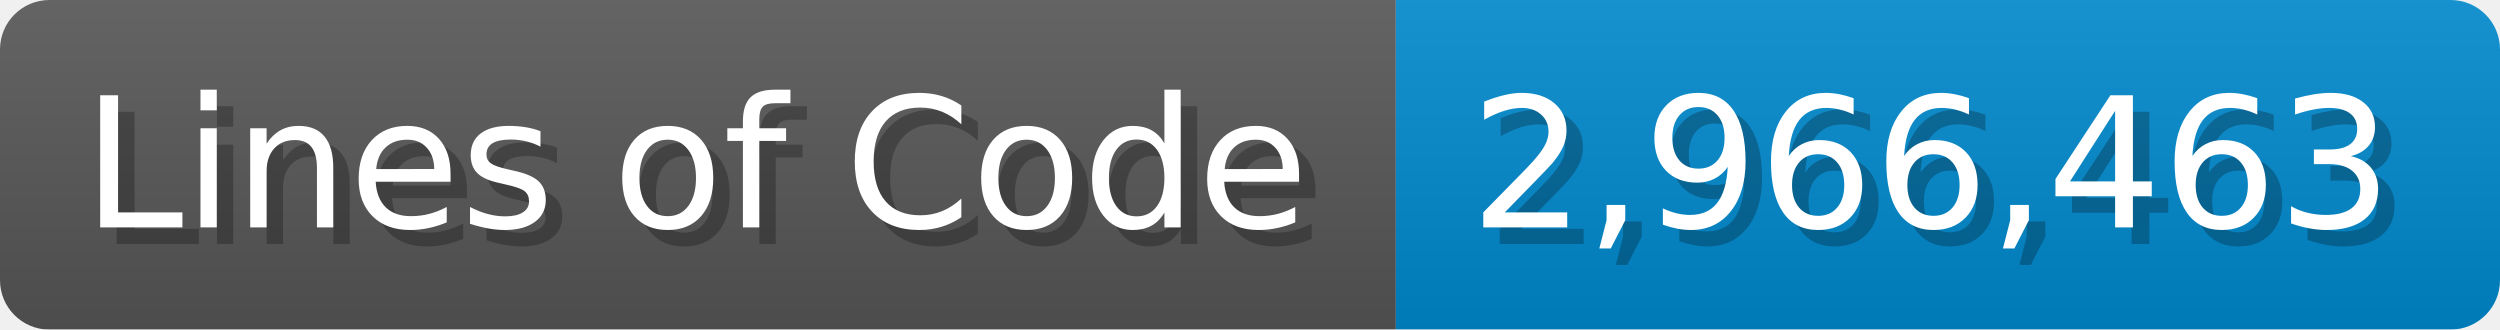
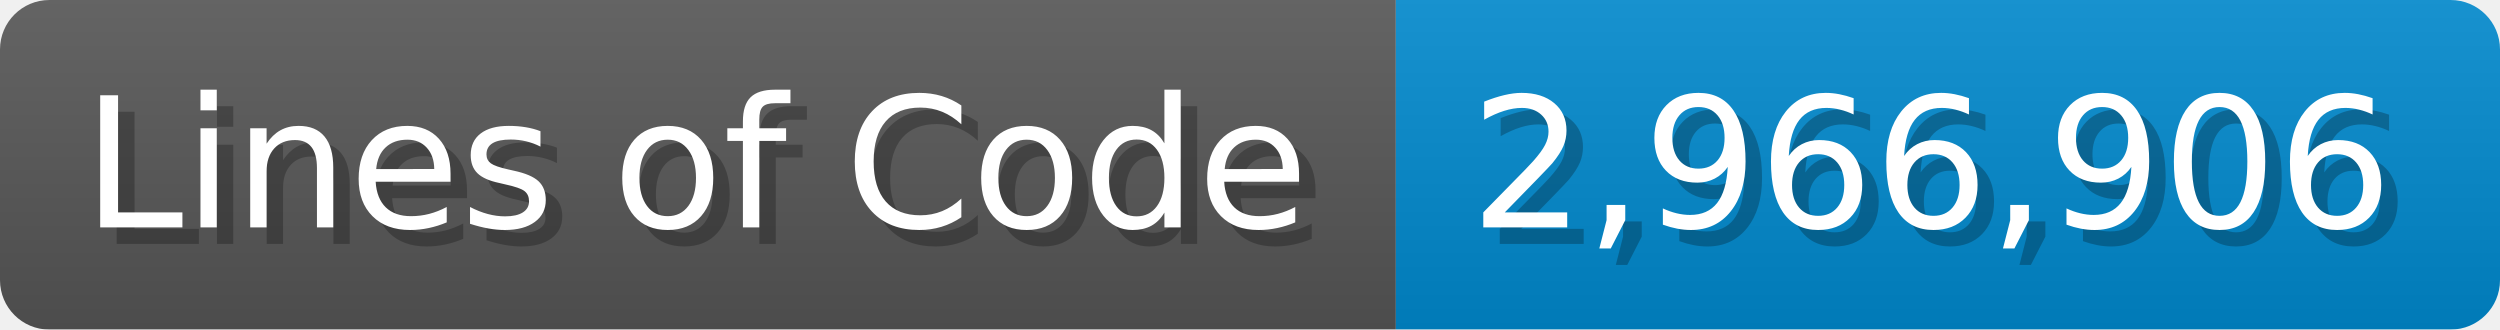
<svg xmlns="http://www.w3.org/2000/svg" width="151.7" height="20" viewBox="0 0 1517 200">
  <linearGradient id="a" x2="0" y2="100%">
    <stop offset="0" stop-opacity=".1" stop-color="#EEE" />
    <stop offset="1" stop-opacity=".1" />
  </linearGradient>
  <mask id="m">
    <rect width="1517" height="200" rx="30" fill="#FFF" />
  </mask>
  <g mask="url(#m)">
    <rect width="847" height="200" fill="#555" />
    <rect width="670" height="200" fill="#08C" x="847" />
    <rect width="1517" height="200" fill="url(#a)" />
  </g>
  <g fill="#fff" text-anchor="start" font-family="Verdana,DejaVu Sans,sans-serif" font-size="110">
    <text x="60" y="148" textLength="747" fill="#000" opacity="0.25">Lines of Code</text>
    <text x="50" y="138" textLength="747">Lines of Code</text>
-     <text x="902" y="148" textLength="570" fill="#000" opacity="0.25">2,966,463</text>
-     <text x="892" y="138" textLength="570">2,966,463</text>
+     <text x="902" y="148" textLength="570" fill="#000" opacity="0.25">2,966,906</text>
+     <text x="892" y="138" textLength="570">2,966,906</text>
  </g>
</svg>
